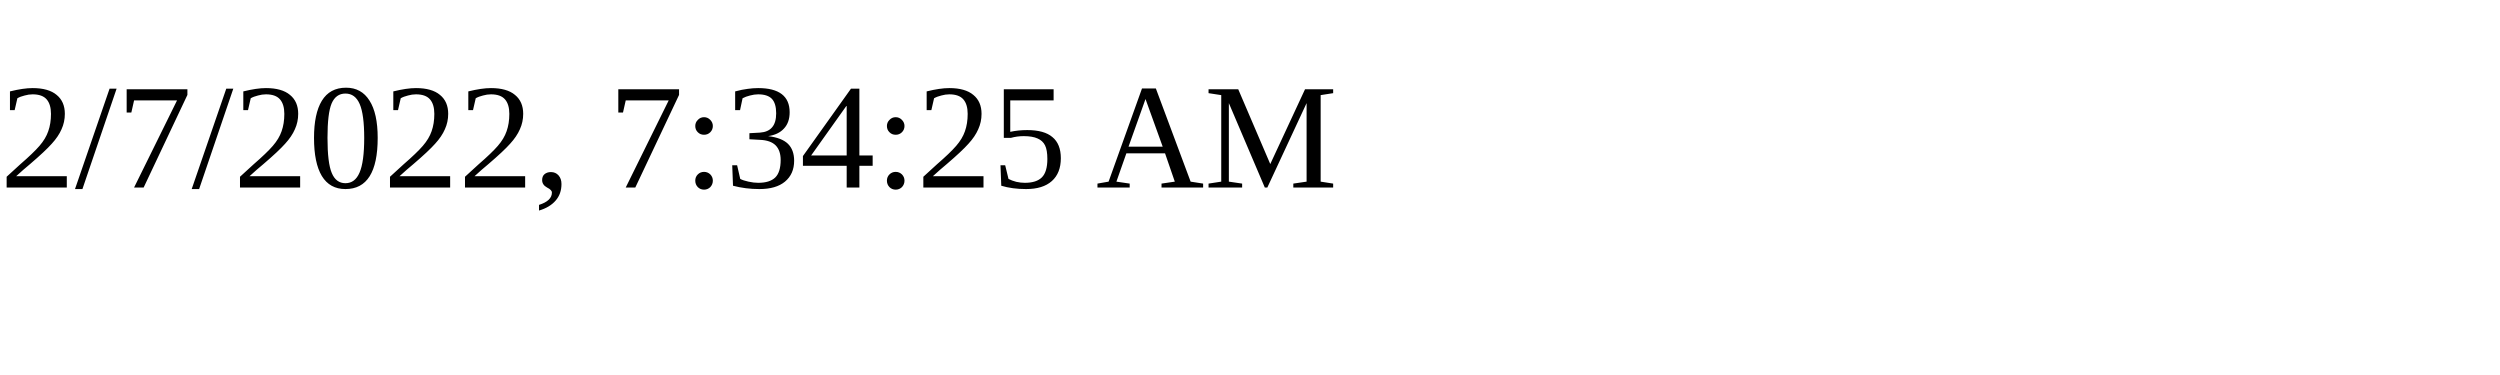
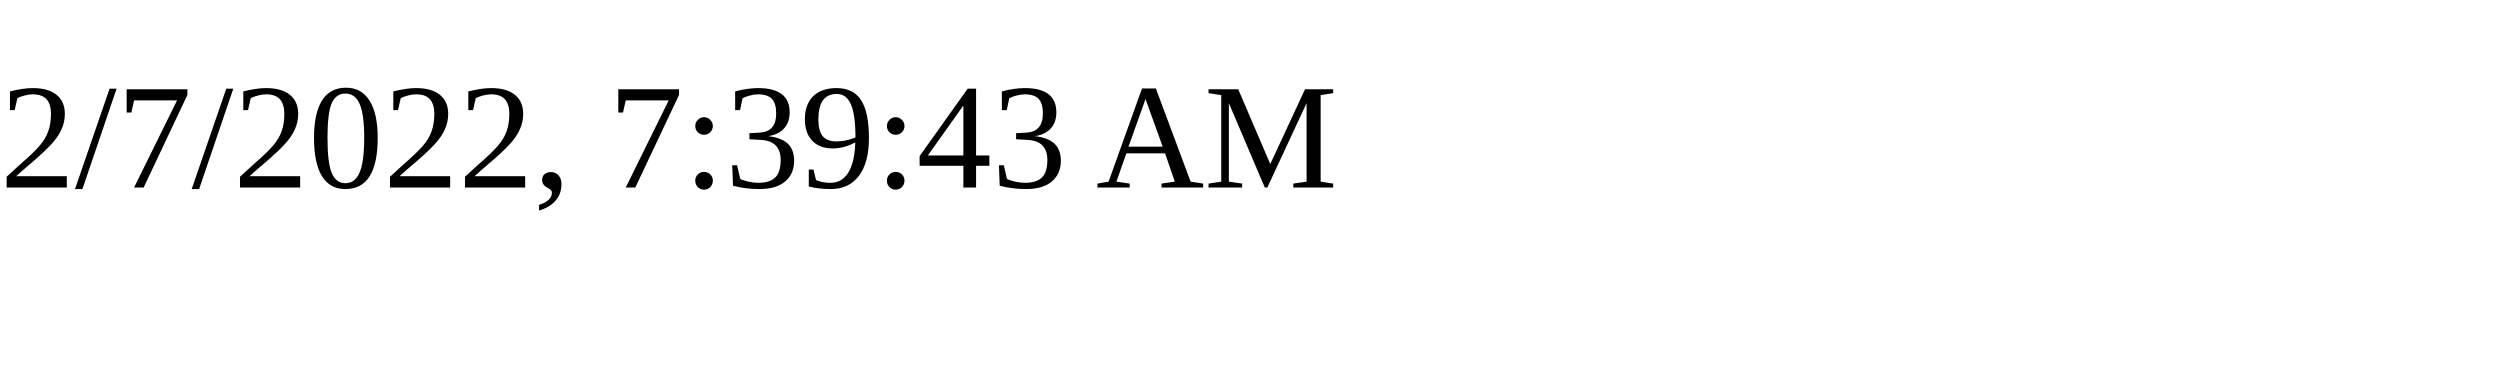
<svg xmlns="http://www.w3.org/2000/svg" height="30" width="200">
-   <text x="0" y="15">2/7/2022, 7:34:25 AM</text>
+   <text x="0" y="15">2/7/2022, 7:39:43 AM</text>
</svg>
